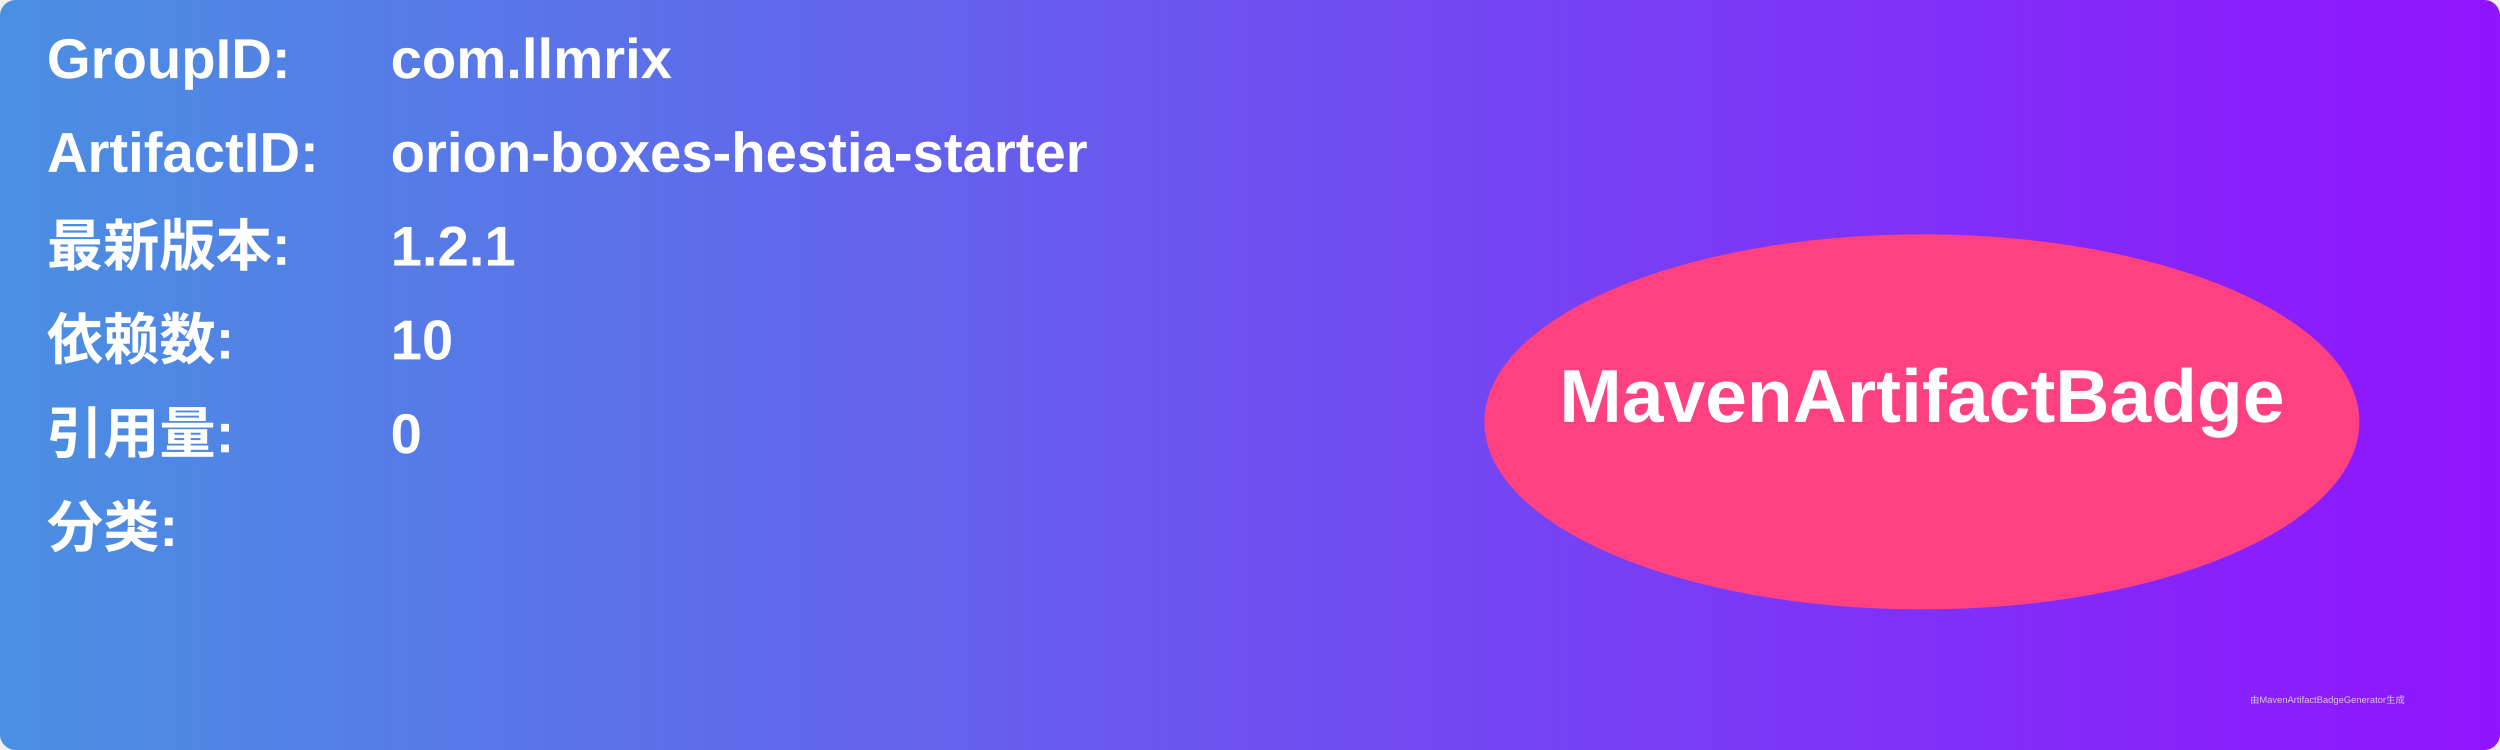
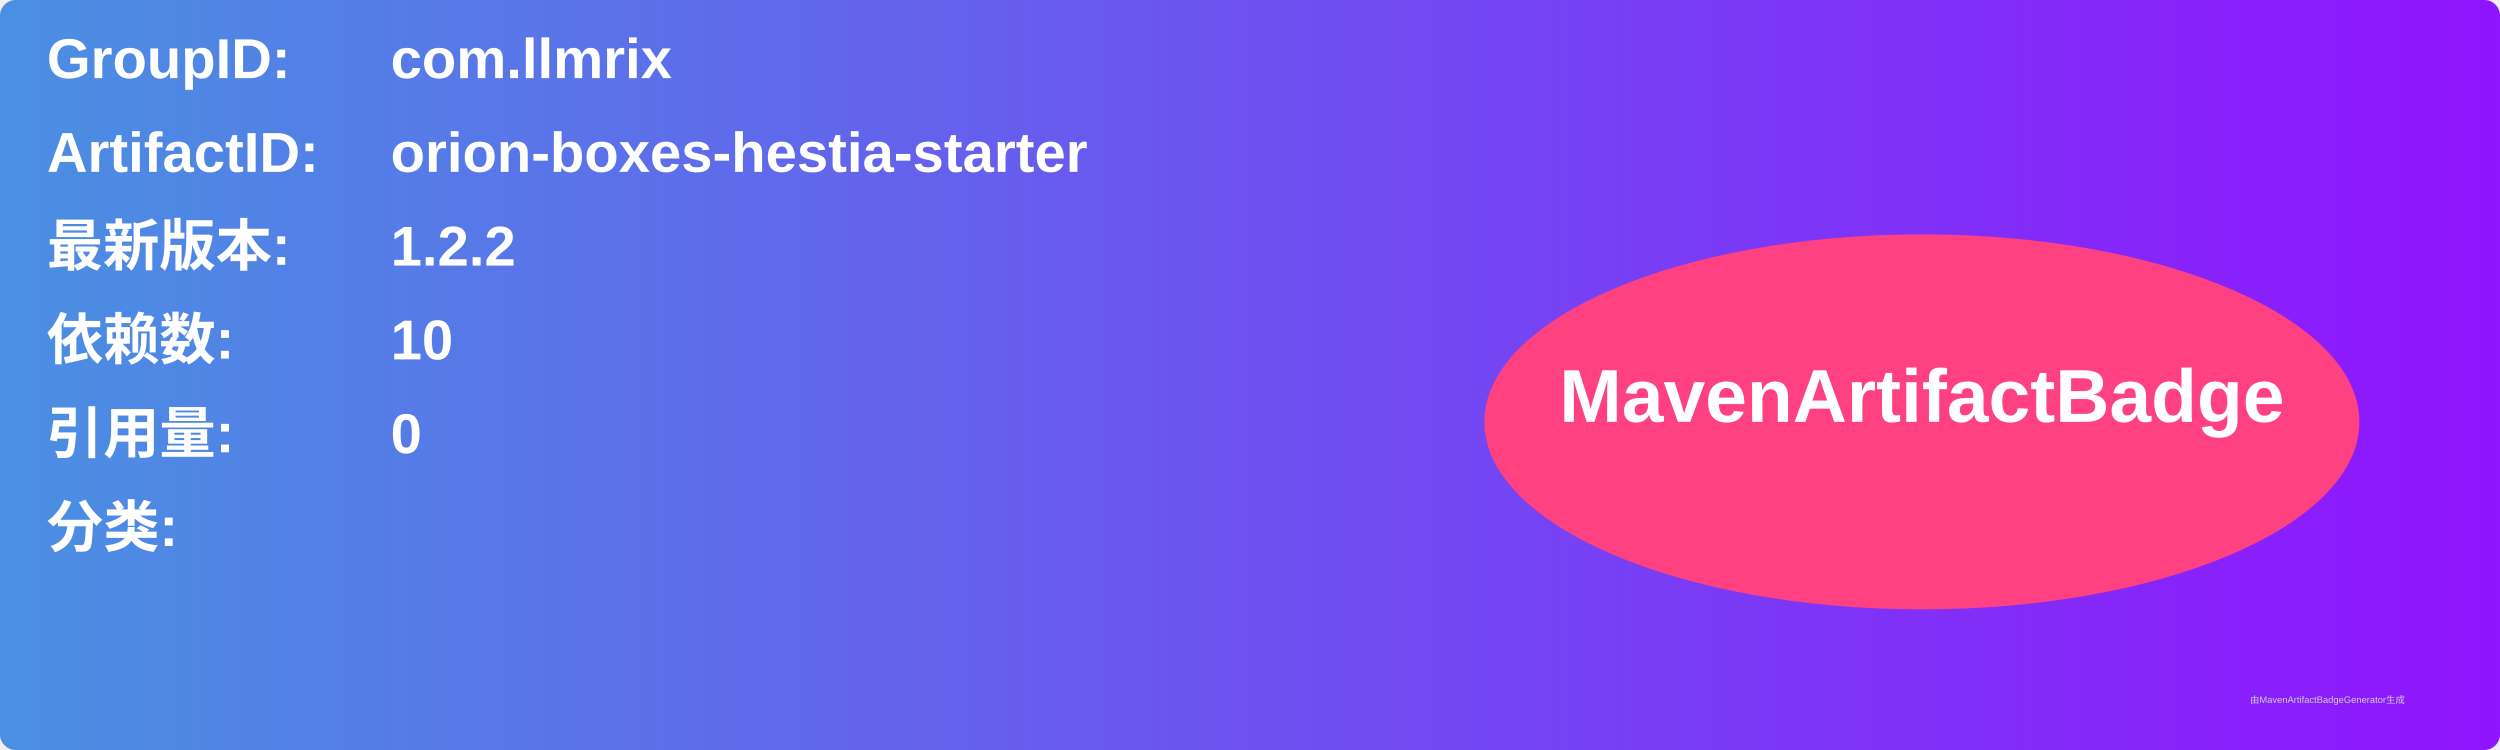
<svg xmlns="http://www.w3.org/2000/svg" width="800" height="240" viewBox="0 0 800 240">
  <linearGradient id="grad" x1="0%" y1="0%" x2="100%" y2="0%">
    <stop offset="0%" stop-color="#4a90e2" />
    <stop offset="100%" stop-color="#9013fe" />
  </linearGradient>
  <rect width="100%" height="100%" rx="5" ry="5" fill="url(#grad)" />
  <g transform="translate(15, 15)">
    <text x="0" y="10" font-family="Arial" font-size="18" fill="white" font-weight="bold" width="260">GroupID:</text>
    <text x="110" y="10" font-family="Arial" font-size="18" fill="white" font-weight="bold" width="460">com.llmrix</text>
    <text x="0" y="40" font-family="Arial" font-size="18" fill="white" font-weight="bold" width="260">ArtifactID:</text>
    <text x="110" y="40" font-family="Arial" font-size="18" fill="white" font-weight="bold" width="460">orion-boxes-hestia-starter</text>
    <text x="0" y="70" font-family="Arial" font-size="18" fill="white" font-weight="bold">最新版本:</text>
    <text x="110" y="70" font-family="Arial" font-size="18" fill="white" font-weight="bold">
-       <tspan font-weight="bold">1.2.1</tspan>
+       <tspan font-weight="bold">1.2.2</tspan>
    </text>
    <text x="0" y="100" font-family="Arial" font-size="18" fill="white" font-weight="bold">依赖数: </text>
    <text x="110" y="100" font-family="Arial" font-size="18" fill="white">
      <tspan font-weight="bold">10</tspan>
    </text>
    <text x="0" y="130" font-family="Arial" font-size="18" fill="white" font-weight="bold">引用量: </text>
    <text x="110" y="130" font-family="Arial" font-size="18" fill="white">
      <tspan font-weight="bold">0</tspan>
    </text>
    <text x="0" y="160" font-family="Arial" font-size="18" fill="white" font-weight="bold">分类:</text>
    <text x="10" y="190" font-family="Arial" font-size="10" fill="white">
      <tspan font-weight="bold" />
    </text>
    <ellipse cx="600" cy="120" rx="140" ry="60" fill="#ff4081" />
    <text x="600" y="120" text-anchor="middle" font-family="Arial" font-size="24" fill="white" font-weight="bold">MavenArtifactBadge</text>
  </g>
  <text x="720" y="225" font-family="Arial" font-size="3" fill="#d0d0d0">由MavenArtifactBadgeGenerator生成</text>
</svg>
